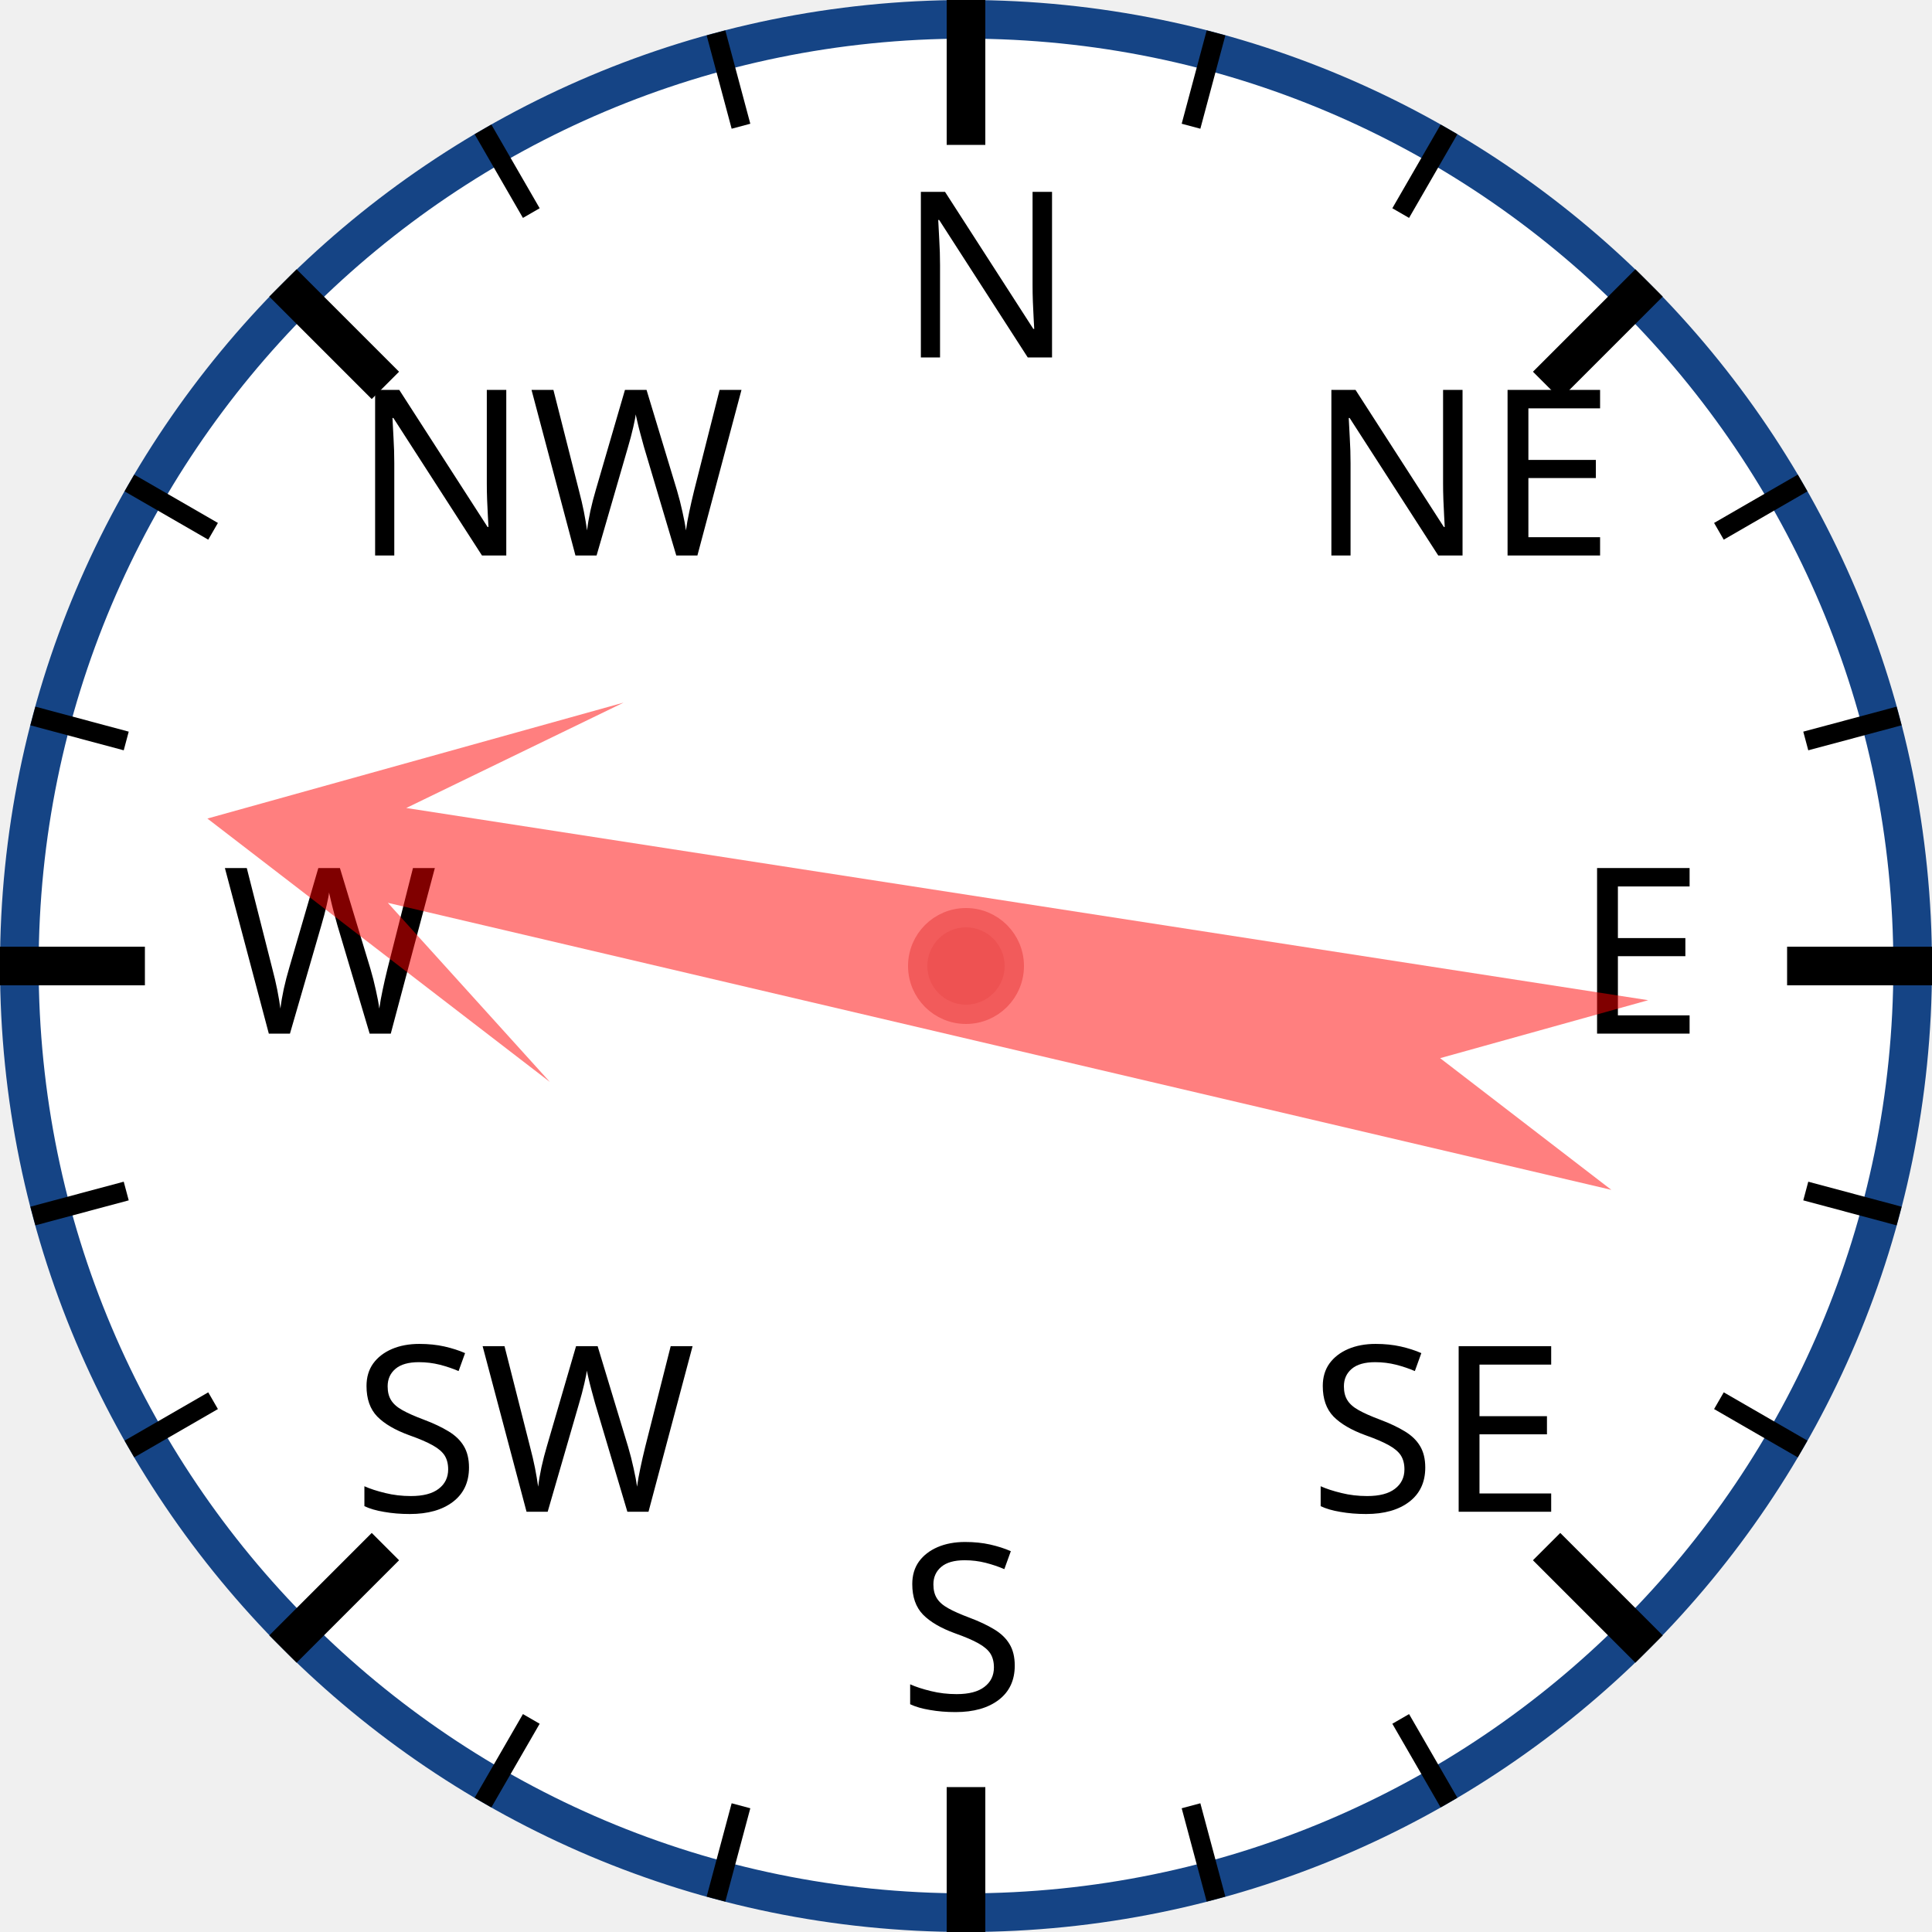
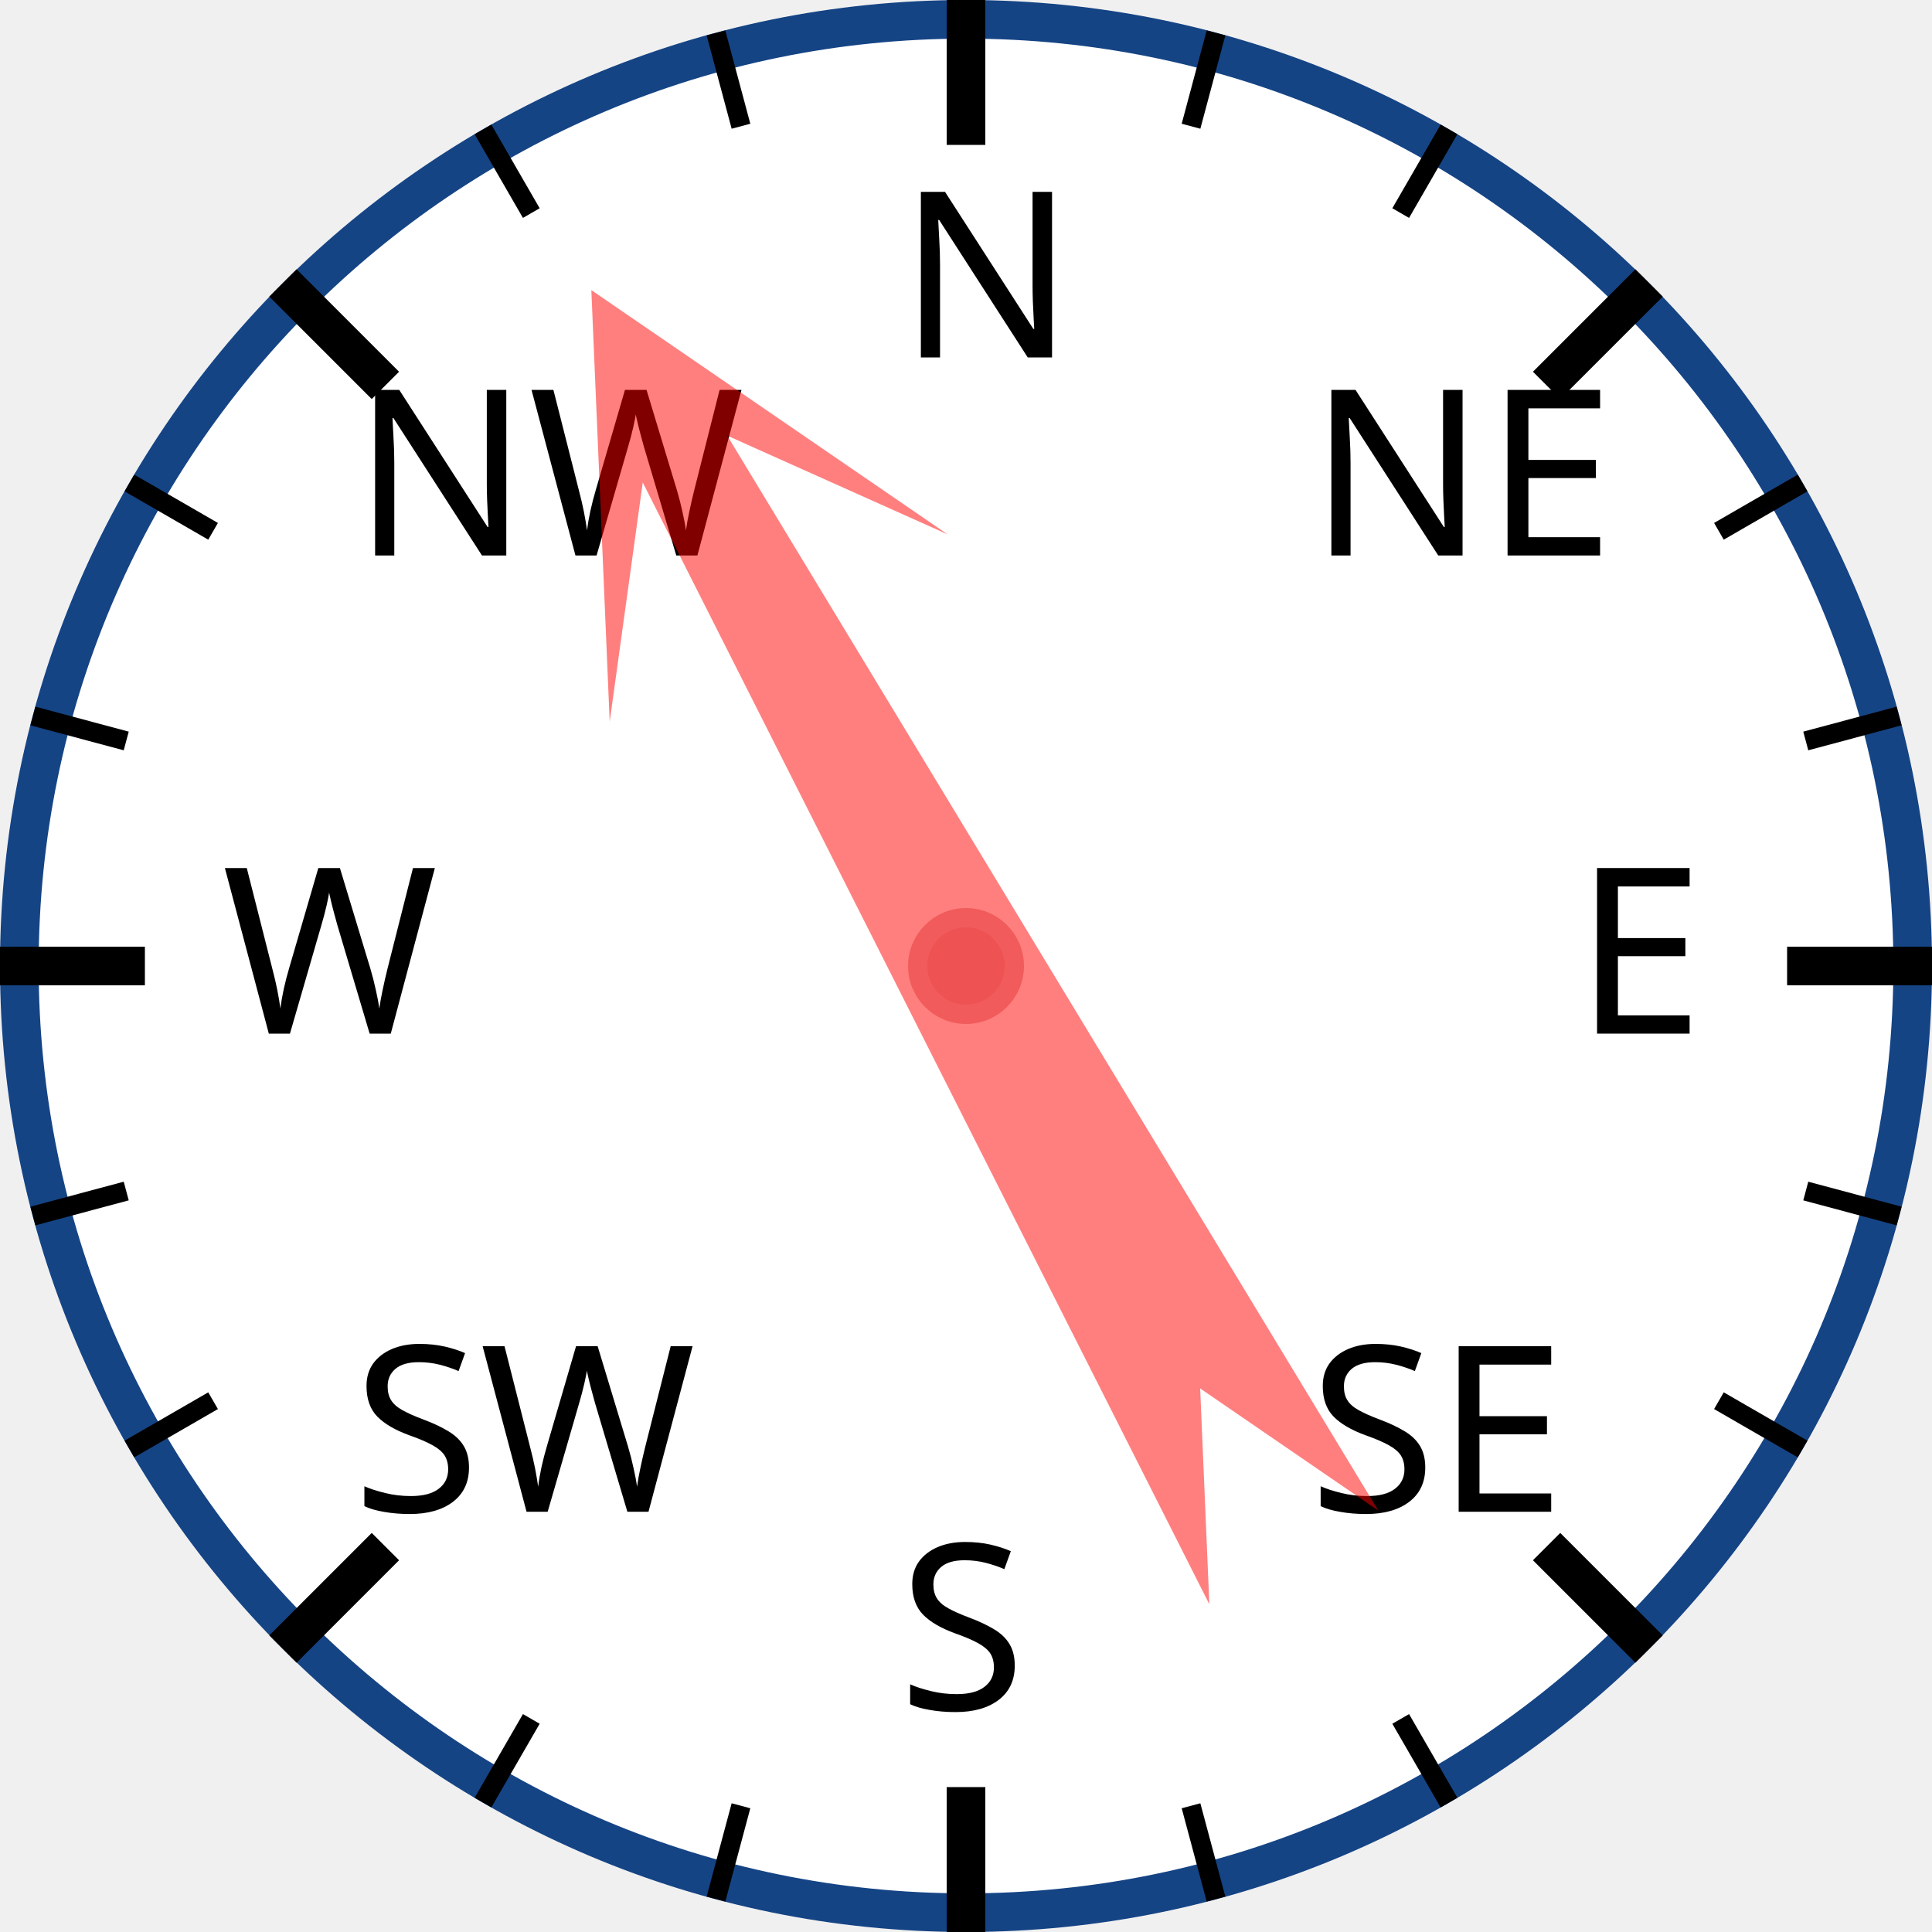
<svg xmlns="http://www.w3.org/2000/svg" width="120px" height="120px" viewBox="0 0 200 200">
  <circle cx="100" cy="100" r="98" style="fill: white; stroke: #154485; stroke-width: 4;" />
  <text x="93.0" y="37.0" style="font-family: sans-serif; font-size: 18pt;">N</text>
  <line x1="100.0" y1="0.0" x2="100.0" y2="15.0" style="stroke: black; stroke-width: 4;" />
  <line x1="74.118" y1="3.407" x2="76.706" y2="13.067" style="stroke: black; stroke-width: 2;" />
  <line x1="50" y1="13.397" x2="55" y2="22.058" style="stroke: black; stroke-width: 2;" />
  <text x="36.503" y="57.503" style="font-family: sans-serif; font-size: 18pt;">NW</text>
  <line x1="29.289" y1="29.289" x2="39.896" y2="39.896" style="stroke: black; stroke-width: 4;" />
  <line x1="13.397" y1="50" x2="22.058" y2="55" style="stroke: black; stroke-width: 2;" />
  <line x1="3.407" y1="74.118" x2="13.067" y2="76.706" style="stroke: black; stroke-width: 2;" />
  <text x="23.0" y="107.0" style="font-family: sans-serif; font-size: 18pt;">W</text>
  <line x1="0.0" y1="100.0" x2="15.0" y2="100.0" style="stroke: black; stroke-width: 4;" />
  <line x1="3.407" y1="125.882" x2="13.067" y2="123.294" style="stroke: black; stroke-width: 2;" />
  <line x1="13.397" y1="150" x2="22.058" y2="145" style="stroke: black; stroke-width: 2;" />
  <text x="36.503" y="156.497" style="font-family: sans-serif; font-size: 18pt;">SW</text>
  <line x1="29.289" y1="170.711" x2="39.896" y2="160.104" style="stroke: black; stroke-width: 4;" />
  <line x1="50" y1="186.603" x2="55" y2="177.942" style="stroke: black; stroke-width: 2;" />
  <line x1="74.118" y1="196.593" x2="76.706" y2="186.933" style="stroke: black; stroke-width: 2;" />
  <text x="93" y="177.0" style="font-family: sans-serif; font-size: 18pt;">S</text>
  <line x1="100" y1="200.0" x2="100" y2="185.0" style="stroke: black; stroke-width: 4;" />
  <line x1="125.882" y1="196.593" x2="123.294" y2="186.933" style="stroke: black; stroke-width: 2;" />
  <line x1="150.0" y1="186.603" x2="145.0" y2="177.942" style="stroke: black; stroke-width: 2;" />
  <text x="135.497" y="156.497" style="font-family: sans-serif; font-size: 18pt;">SE</text>
  <line x1="170.711" y1="170.711" x2="160.104" y2="160.104" style="stroke: black; stroke-width: 4;" />
  <line x1="186.603" y1="150" x2="177.942" y2="145" style="stroke: black; stroke-width: 2;" />
  <line x1="196.593" y1="125.882" x2="186.933" y2="123.294" style="stroke: black; stroke-width: 2;" />
  <text x="163.0" y="107" style="font-family: sans-serif; font-size: 18pt;">E</text>
  <line x1="200.0" y1="100" x2="185.0" y2="100" style="stroke: black; stroke-width: 4;" />
  <line x1="196.593" y1="74.118" x2="186.933" y2="76.706" style="stroke: black; stroke-width: 2;" />
  <line x1="186.603" y1="50" x2="177.942" y2="55" style="stroke: black; stroke-width: 2;" />
  <text x="135.497" y="57.503" style="font-family: sans-serif; font-size: 18pt;">NE</text>
  <line x1="170.711" y1="29.289" x2="160.104" y2="39.896" style="stroke: black; stroke-width: 4;" />
  <line x1="150" y1="13.397" x2="145" y2="22.058" style="stroke: black; stroke-width: 2;" />
  <line x1="125.882" y1="3.407" x2="123.294" y2="13.067" style="stroke: black; stroke-width: 2;" />
-   <polygon points="100 20 120 60 105 40 110 170 100 150 90 170 95 40 80 60" style="fill: red; fill-opacity: 0.5;" transform="rotate(281,100,100)" />
+   <polygon points="100 20 120 60 105 40 110 170 100 150 90 170 95 40 80 60" style="fill: red; fill-opacity: 0.5;" transform="rotate(331,100,100)" />
  <circle cx="100" cy="100" r="5" style="fill: #EE5252; stroke: #F25B5B; stroke-width: 2;" />
</svg>
